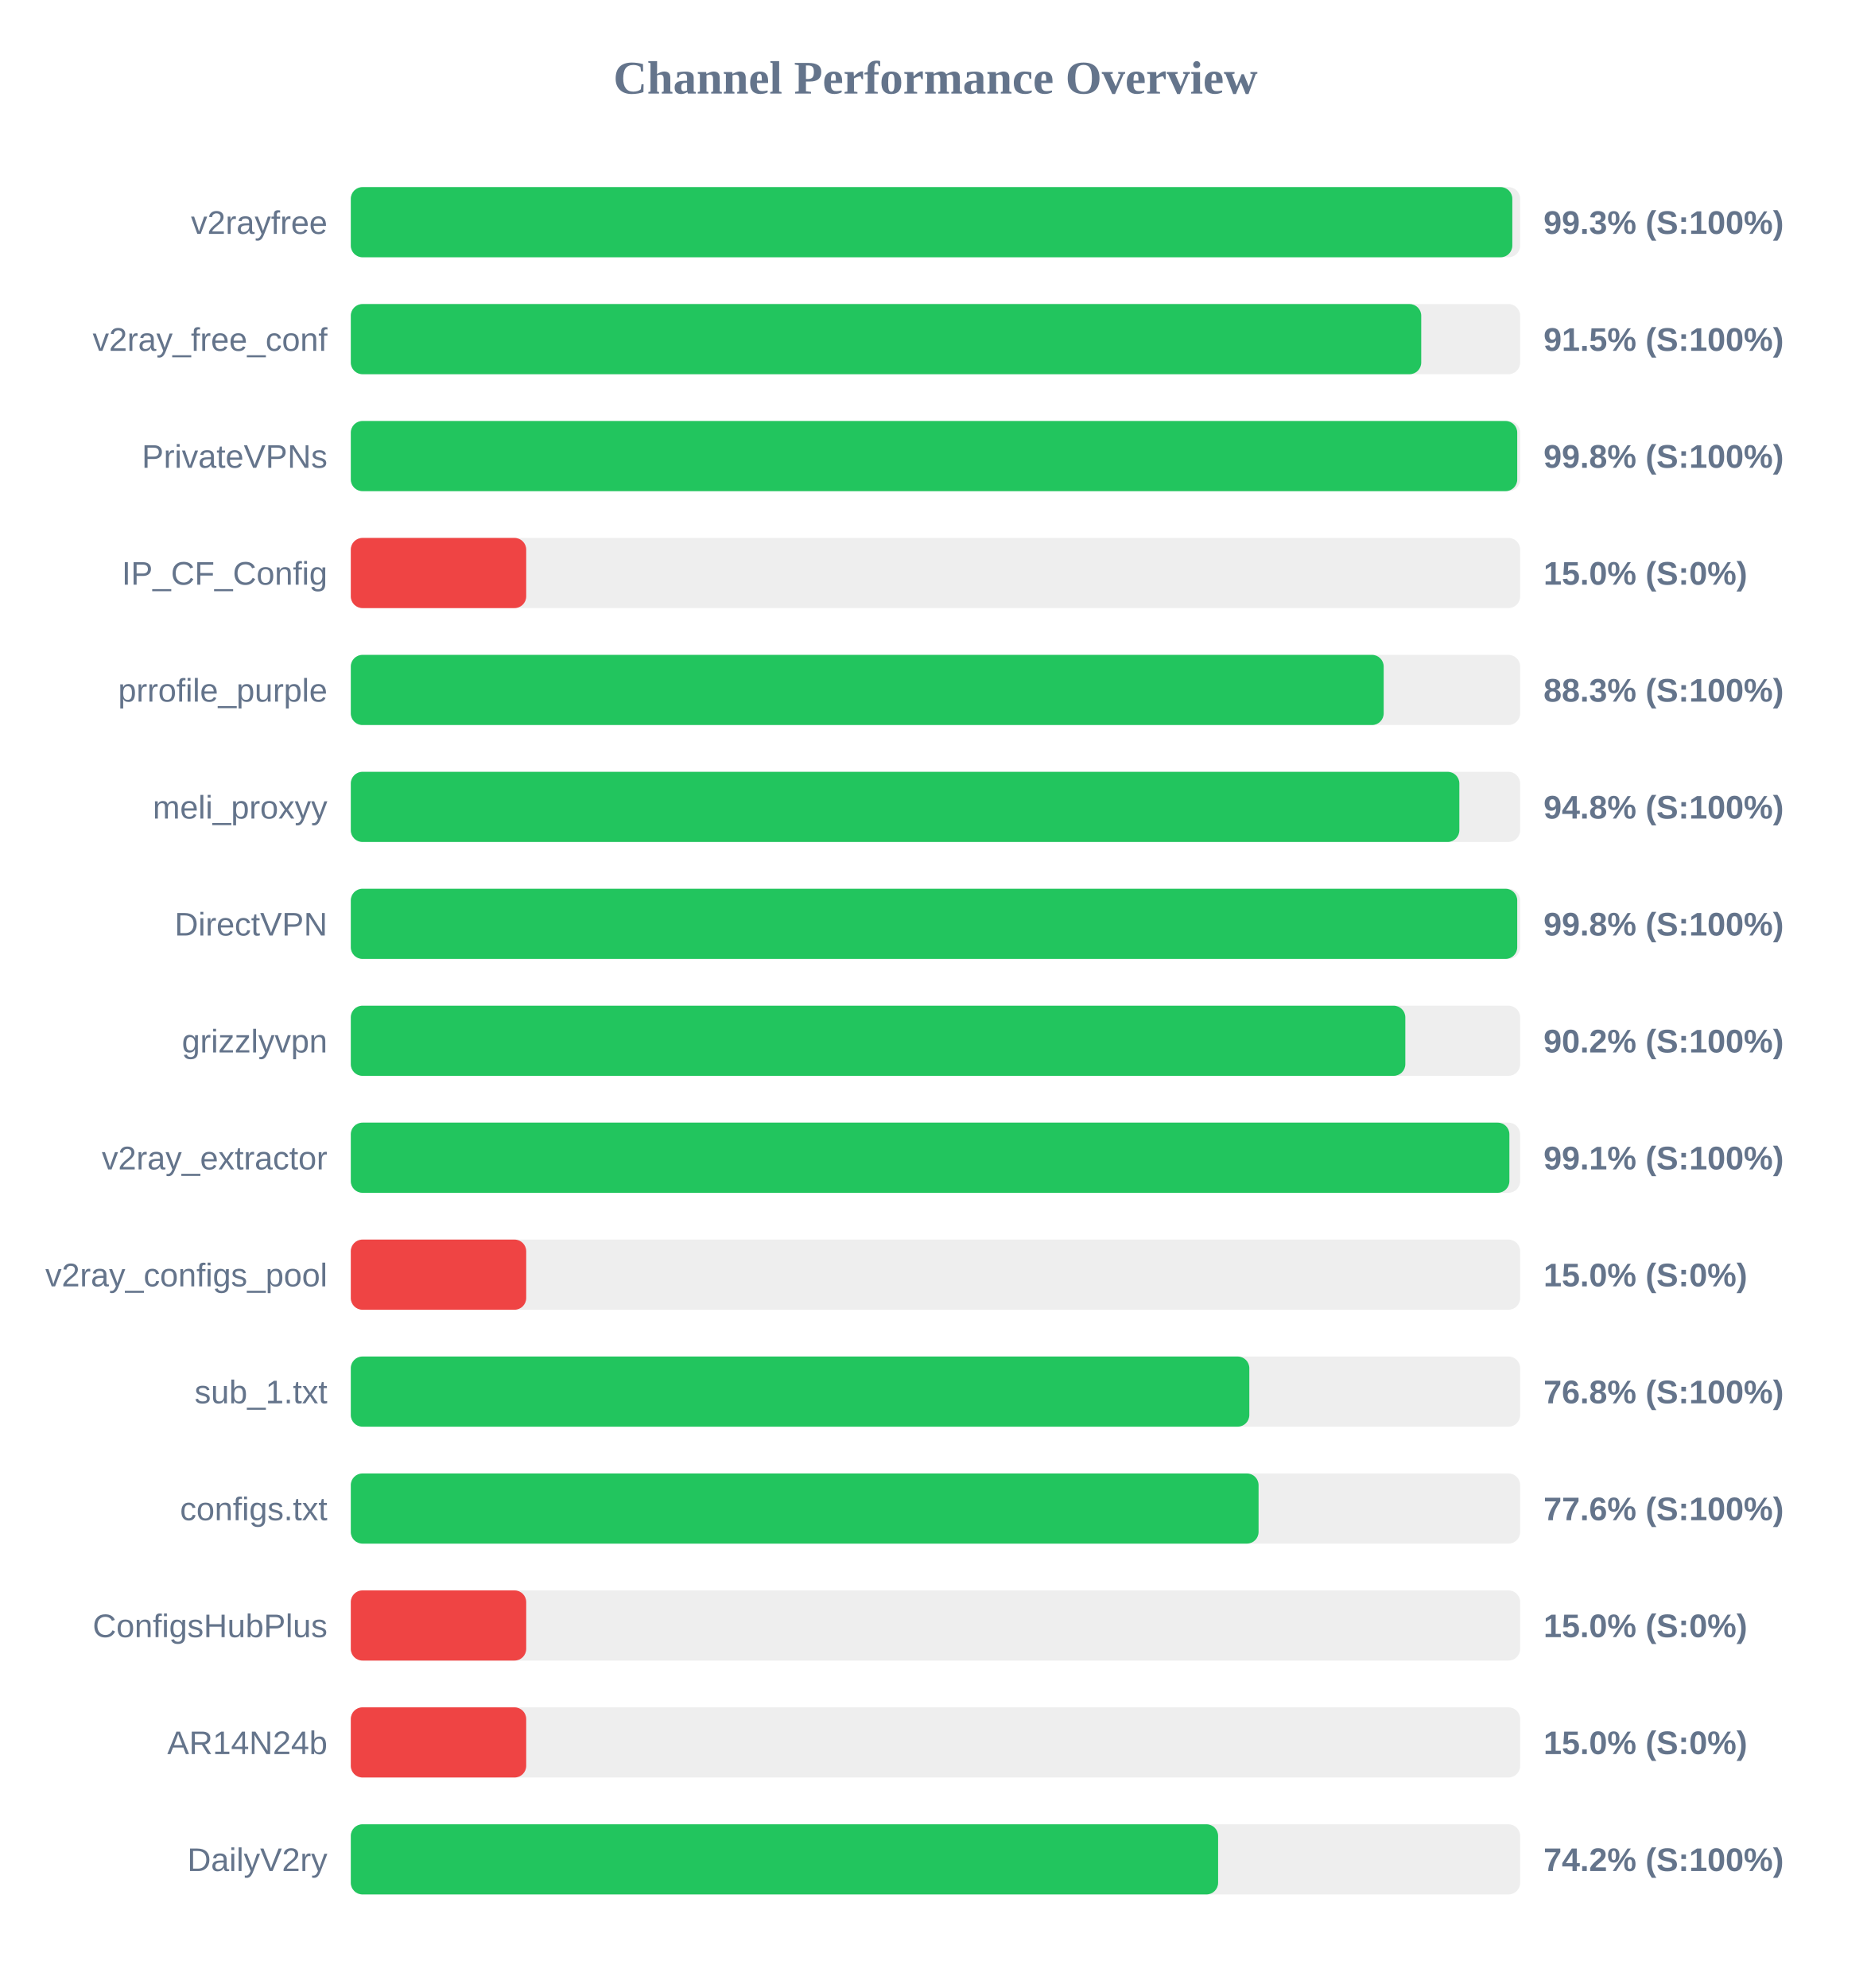
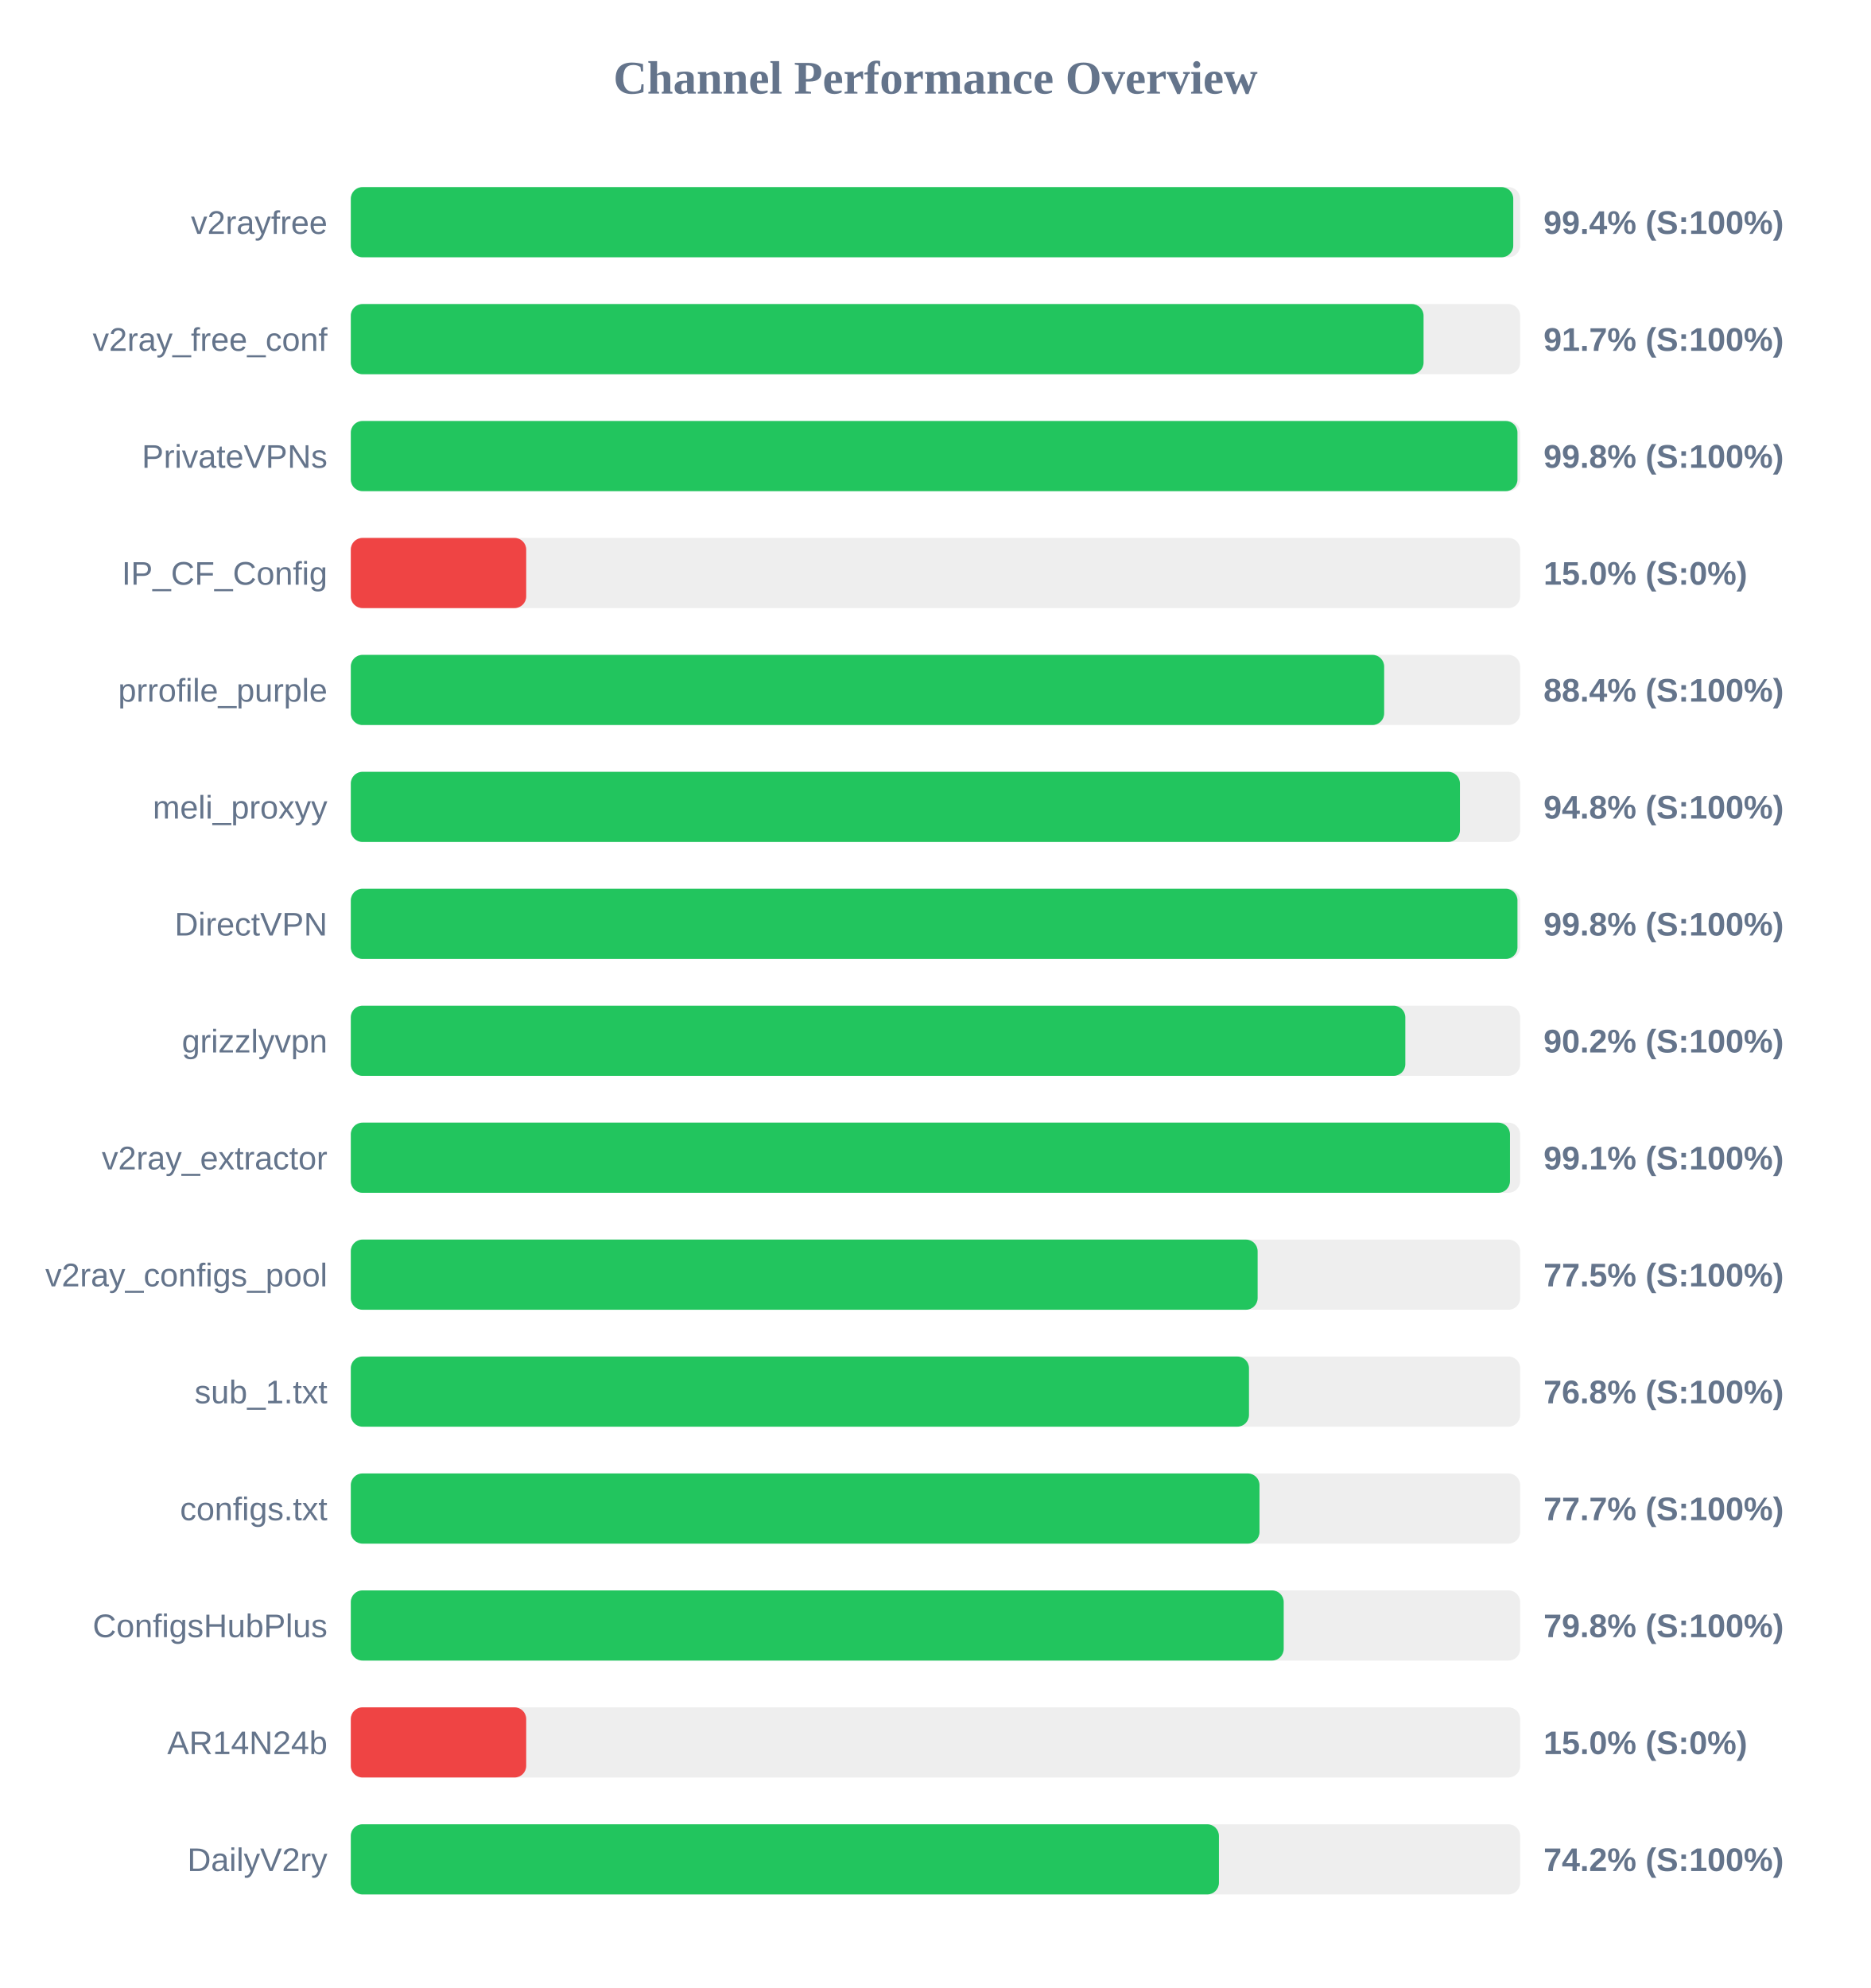
<svg xmlns="http://www.w3.org/2000/svg" width="800" height="850" version="1.1">
  <style>
        .row { font: 14px Arial; fill: #64748b; }
        .score { font: bold 14px Arial; fill: #64748b; }
    </style>
  <text x="400" y="40" text-anchor="middle" font-size="20px" font-weight="bold" fill="#64748b">Channel Performance Overview</text>
  <rect x="150" y="80" width="500" height="30" fill="#eee" rx="5" />
-   <rect x="150" y="80" width="496.65" height="30" fill="#22c55e" rx="5" />
+   <rect x="150" y="80" width="497.05" height="30" fill="#22c55e" rx="5" />
  <text x="140" y="100" text-anchor="end" class="row">v2rayfree</text>
-   <text x="660" y="100" text-anchor="start" class="score">99.3% (S:100%)</text>
+   <text x="660" y="100" text-anchor="start" class="score">99.4% (S:100%)</text>
  <rect x="150" y="130" width="500" height="30" fill="#eee" rx="5" />
-   <rect x="150" y="130" width="457.7" height="30" fill="#22c55e" rx="5" />
+   <rect x="150" y="130" width="458.7" height="30" fill="#22c55e" rx="5" />
  <text x="140" y="150" text-anchor="end" class="row">v2ray_free_conf</text>
-   <text x="660" y="150" text-anchor="start" class="score">91.5% (S:100%)</text>
+   <text x="660" y="150" text-anchor="start" class="score">91.7% (S:100%)</text>
  <rect x="150" y="180" width="500" height="30" fill="#eee" rx="5" />
-   <rect x="150" y="180" width="498.75" height="30" fill="#22c55e" rx="5" />
+   <rect x="150" y="180" width="498.85" height="30" fill="#22c55e" rx="5" />
  <text x="140" y="200" text-anchor="end" class="row">PrivateVPNs</text>
  <text x="660" y="200" text-anchor="start" class="score">99.8% (S:100%)</text>
  <rect x="150" y="230" width="500" height="30" fill="#eee" rx="5" />
  <rect x="150" y="230" width="75.0" height="30" fill="#ef4444" rx="5" />
  <text x="140" y="250" text-anchor="end" class="row">IP_CF_Config</text>
  <text x="660" y="250" text-anchor="start" class="score">15.0% (S:0%)</text>
  <rect x="150" y="280" width="500" height="30" fill="#eee" rx="5" />
-   <rect x="150" y="280" width="441.65" height="30" fill="#22c55e" rx="5" />
+   <rect x="150" y="280" width="441.85" height="30" fill="#22c55e" rx="5" />
  <text x="140" y="300" text-anchor="end" class="row">prrofile_purple</text>
-   <text x="660" y="300" text-anchor="start" class="score">88.3% (S:100%)</text>
+   <text x="660" y="300" text-anchor="start" class="score">88.4% (S:100%)</text>
  <rect x="150" y="330" width="500" height="30" fill="#eee" rx="5" />
-   <rect x="150" y="330" width="474.0" height="30" fill="#22c55e" rx="5" />
+   <rect x="150" y="330" width="474.25" height="30" fill="#22c55e" rx="5" />
  <text x="140" y="350" text-anchor="end" class="row">meli_proxyy</text>
  <text x="660" y="350" text-anchor="start" class="score">94.8% (S:100%)</text>
  <rect x="150" y="380" width="500" height="30" fill="#eee" rx="5" />
-   <rect x="150" y="380" width="498.75" height="30" fill="#22c55e" rx="5" />
+   <rect x="150" y="380" width="498.85" height="30" fill="#22c55e" rx="5" />
  <text x="140" y="400" text-anchor="end" class="row">DirectVPN</text>
  <text x="660" y="400" text-anchor="start" class="score">99.8% (S:100%)</text>
  <rect x="150" y="430" width="500" height="30" fill="#eee" rx="5" />
  <rect x="150" y="430" width="450.9" height="30" fill="#22c55e" rx="5" />
  <text x="140" y="450" text-anchor="end" class="row">grizzlyvpn</text>
  <text x="660" y="450" text-anchor="start" class="score">90.2% (S:100%)</text>
  <rect x="150" y="480" width="500" height="30" fill="#eee" rx="5" />
-   <rect x="150" y="480" width="495.4" height="30" fill="#22c55e" rx="5" />
+   <rect x="150" y="480" width="495.65" height="30" fill="#22c55e" rx="5" />
  <text x="140" y="500" text-anchor="end" class="row">v2ray_extractor</text>
  <text x="660" y="500" text-anchor="start" class="score">99.1% (S:100%)</text>
  <rect x="150" y="530" width="500" height="30" fill="#eee" rx="5" />
-   <rect x="150" y="530" width="75.0" height="30" fill="#ef4444" rx="5" />
+   <rect x="150" y="530" width="387.75" height="30" fill="#22c55e" rx="5" />
  <text x="140" y="550" text-anchor="end" class="row">v2ray_configs_pool</text>
-   <text x="660" y="550" text-anchor="start" class="score">15.0% (S:0%)</text>
+   <text x="660" y="550" text-anchor="start" class="score">77.5% (S:100%)</text>
  <rect x="150" y="580" width="500" height="30" fill="#eee" rx="5" />
-   <rect x="150" y="580" width="384.2" height="30" fill="#22c55e" rx="5" />
+   <rect x="150" y="580" width="384.05" height="30" fill="#22c55e" rx="5" />
  <text x="140" y="600" text-anchor="end" class="row">sub_1.txt</text>
  <text x="660" y="600" text-anchor="start" class="score">76.8% (S:100%)</text>
  <rect x="150" y="630" width="500" height="30" fill="#eee" rx="5" />
-   <rect x="150" y="630" width="388.15" height="30" fill="#22c55e" rx="5" />
+   <rect x="150" y="630" width="388.55" height="30" fill="#22c55e" rx="5" />
  <text x="140" y="650" text-anchor="end" class="row">configs.txt</text>
-   <text x="660" y="650" text-anchor="start" class="score">77.6% (S:100%)</text>
+   <text x="660" y="650" text-anchor="start" class="score">77.7% (S:100%)</text>
  <rect x="150" y="680" width="500" height="30" fill="#eee" rx="5" />
-   <rect x="150" y="680" width="75.0" height="30" fill="#ef4444" rx="5" />
+   <rect x="150" y="680" width="398.9" height="30" fill="#22c55e" rx="5" />
  <text x="140" y="700" text-anchor="end" class="row">ConfigsHubPlus</text>
-   <text x="660" y="700" text-anchor="start" class="score">15.0% (S:0%)</text>
+   <text x="660" y="700" text-anchor="start" class="score">79.8% (S:100%)</text>
  <rect x="150" y="730" width="500" height="30" fill="#eee" rx="5" />
  <rect x="150" y="730" width="75.0" height="30" fill="#ef4444" rx="5" />
  <text x="140" y="750" text-anchor="end" class="row">AR14N24b</text>
  <text x="660" y="750" text-anchor="start" class="score">15.0% (S:0%)</text>
  <rect x="150" y="780" width="500" height="30" fill="#eee" rx="5" />
-   <rect x="150" y="780" width="370.85" height="30" fill="#22c55e" rx="5" />
+   <rect x="150" y="780" width="371.2" height="30" fill="#22c55e" rx="5" />
  <text x="140" y="800" text-anchor="end" class="row">DailyV2ry</text>
  <text x="660" y="800" text-anchor="start" class="score">74.2% (S:100%)</text>
</svg>
